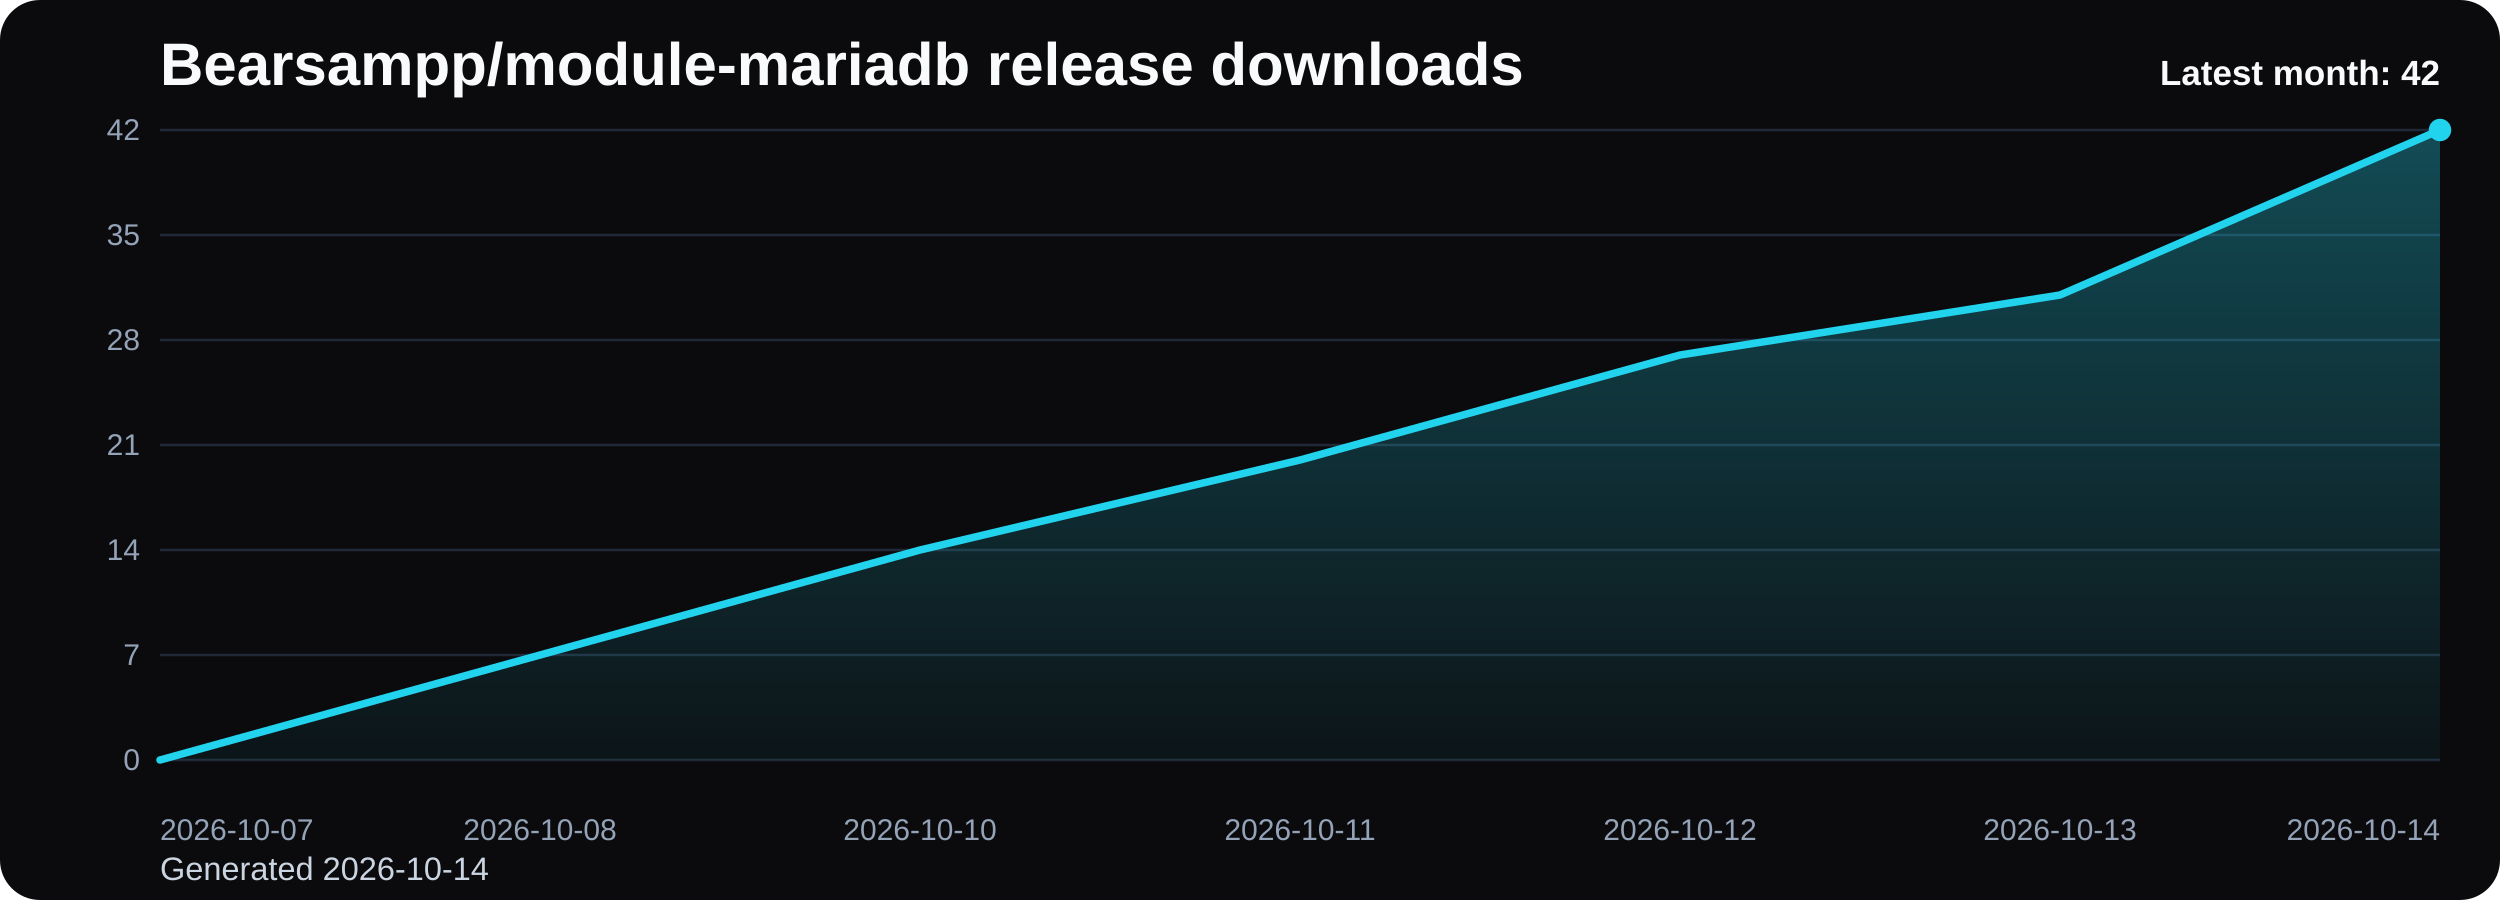
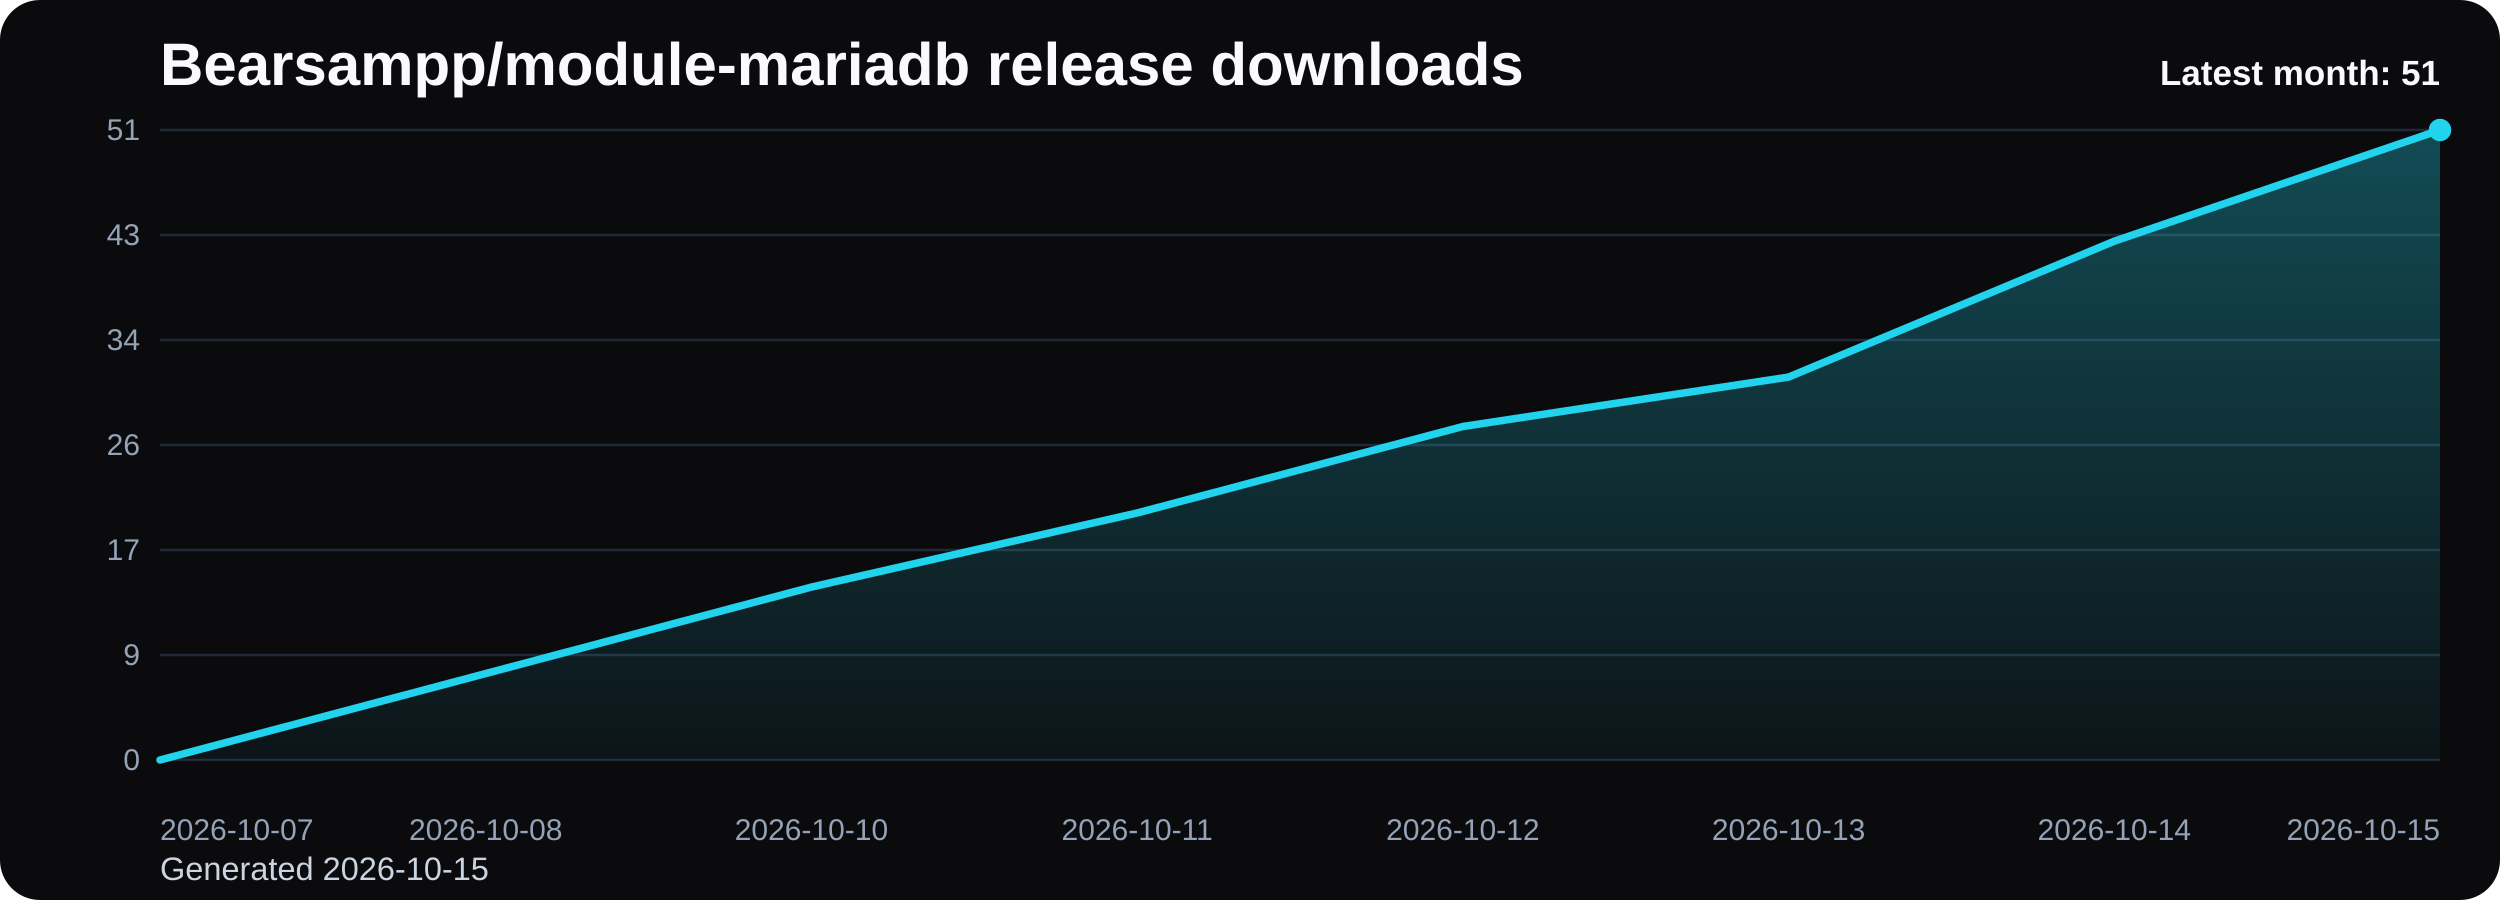
<svg xmlns="http://www.w3.org/2000/svg" viewBox="0 0 1000 360" role="img" aria-label="Bearsampp/module-mariadb release downloads chart">
  <defs>
    <linearGradient id="fill-monthly-black" x1="0" y1="0" x2="0" y2="1">
      <stop offset="0%" stop-color="#22d3ee" stop-opacity="0.32" />
      <stop offset="100%" stop-color="#22d3ee" stop-opacity="0.05" />
    </linearGradient>
    <style>
      .bg { fill: #0b0b0d; }
      .title { font: 700 24px Arial, sans-serif; fill: #f8fafc; }
      .sub { font: 400 13px Arial, sans-serif; fill: #cbd5e1; }
      .grid { stroke: #1f2937; stroke-width: 1; }
      .axis { font: 400 12px Arial, sans-serif; fill: #94a3b8; }
      .line { fill: none; stroke: #22d3ee; stroke-width: 3; stroke-linecap: round; stroke-linejoin: round; }
      .dot { fill: #22d3ee; }
      .value { font: 600 11px Arial, sans-serif; fill: #cbd5e1; }
      .latest { font: 700 14px Arial, sans-serif; fill: #f8fafc; }
    </style>
  </defs>
  <rect class="bg" x="0" y="0" width="1000" height="360" rx="16" />
  <text class="title" x="64" y="34">Bearsampp/module-mariadb release downloads</text>
-   <text class="sub" x="64" y="352">Generated 2026-10-14</text>
+   <text class="sub" x="64" y="352">Generated 2026-10-15</text>
  <line x1="64" y1="52.00" x2="976" y2="52.00" class="grid" />
-   <text x="56" y="56.00" text-anchor="end" class="axis">42</text>
+   <text x="56" y="56.00" text-anchor="end" class="axis">51</text>
  <line x1="64" y1="94.00" x2="976" y2="94.00" class="grid" />
-   <text x="56" y="98.00" text-anchor="end" class="axis">35</text>
+   <text x="56" y="98.00" text-anchor="end" class="axis">43</text>
  <line x1="64" y1="136.00" x2="976" y2="136.00" class="grid" />
-   <text x="56" y="140.00" text-anchor="end" class="axis">28</text>
+   <text x="56" y="140.00" text-anchor="end" class="axis">34</text>
  <line x1="64" y1="178.00" x2="976" y2="178.00" class="grid" />
-   <text x="56" y="182.00" text-anchor="end" class="axis">21</text>
+   <text x="56" y="182.00" text-anchor="end" class="axis">26</text>
  <line x1="64" y1="220.00" x2="976" y2="220.00" class="grid" />
-   <text x="56" y="224.00" text-anchor="end" class="axis">14</text>
+   <text x="56" y="224.00" text-anchor="end" class="axis">17</text>
  <line x1="64" y1="262.00" x2="976" y2="262.00" class="grid" />
-   <text x="56" y="266.00" text-anchor="end" class="axis">7</text>
+   <text x="56" y="266.00" text-anchor="end" class="axis">9</text>
  <line x1="64" y1="304.00" x2="976" y2="304.00" class="grid" />
  <text x="56" y="308.00" text-anchor="end" class="axis">0</text>
-   <path d="M 64.00 304 L 64.00 304.00 L 216.00 262.00 L 368.00 220.00 L 520.00 184.00 L 672.00 142.00 L 824.00 118.00 L 976.00 52.00 L 976.00 304 Z" fill="url(#fill-monthly-black)" />
-   <polyline class="line" points="64.00,304.00 216.00,262.00 368.00,220.00 520.00,184.00 672.00,142.00 824.00,118.00 976.00,52.00" />
+   <path d="M 64.00 304 L 64.00 304.00 L 194.29 269.41 L 324.57 234.82 L 454.86 205.18 L 585.14 170.59 L 715.43 150.82 L 845.71 96.47 L 976.00 52.00 L 976.00 304 Z" fill="url(#fill-monthly-black)" />
+   <polyline class="line" points="64.00,304.00 194.29,269.41 324.57,234.82 454.86,205.18 585.14,170.59 715.43,150.82 845.71,96.47 976.00,52.00" />
  <circle class="dot" cx="976.00" cy="52.00" r="4.5" />
  <text class="axis" x="64.00" y="336" text-anchor="start">2026-10-07</text>
-   <text class="axis" x="216.00" y="336" text-anchor="middle">2026-10-08</text>
-   <text class="axis" x="368.00" y="336" text-anchor="middle">2026-10-10</text>
-   <text class="axis" x="520.00" y="336" text-anchor="middle">2026-10-11</text>
-   <text class="axis" x="672.00" y="336" text-anchor="middle">2026-10-12</text>
-   <text class="axis" x="824.00" y="336" text-anchor="middle">2026-10-13</text>
-   <text class="axis" x="976.00" y="336" text-anchor="end">2026-10-14</text>
-   <text class="latest" x="976" y="34" text-anchor="end">Latest month: 42</text>
+   <text class="axis" x="194.29" y="336" text-anchor="middle">2026-10-08</text>
+   <text class="axis" x="324.57" y="336" text-anchor="middle">2026-10-10</text>
+   <text class="axis" x="454.86" y="336" text-anchor="middle">2026-10-11</text>
+   <text class="axis" x="585.14" y="336" text-anchor="middle">2026-10-12</text>
+   <text class="axis" x="715.43" y="336" text-anchor="middle">2026-10-13</text>
+   <text class="axis" x="845.71" y="336" text-anchor="middle">2026-10-14</text>
+   <text class="axis" x="976.00" y="336" text-anchor="end">2026-10-15</text>
+   <text class="latest" x="976" y="34" text-anchor="end">Latest month: 51</text>
</svg>
